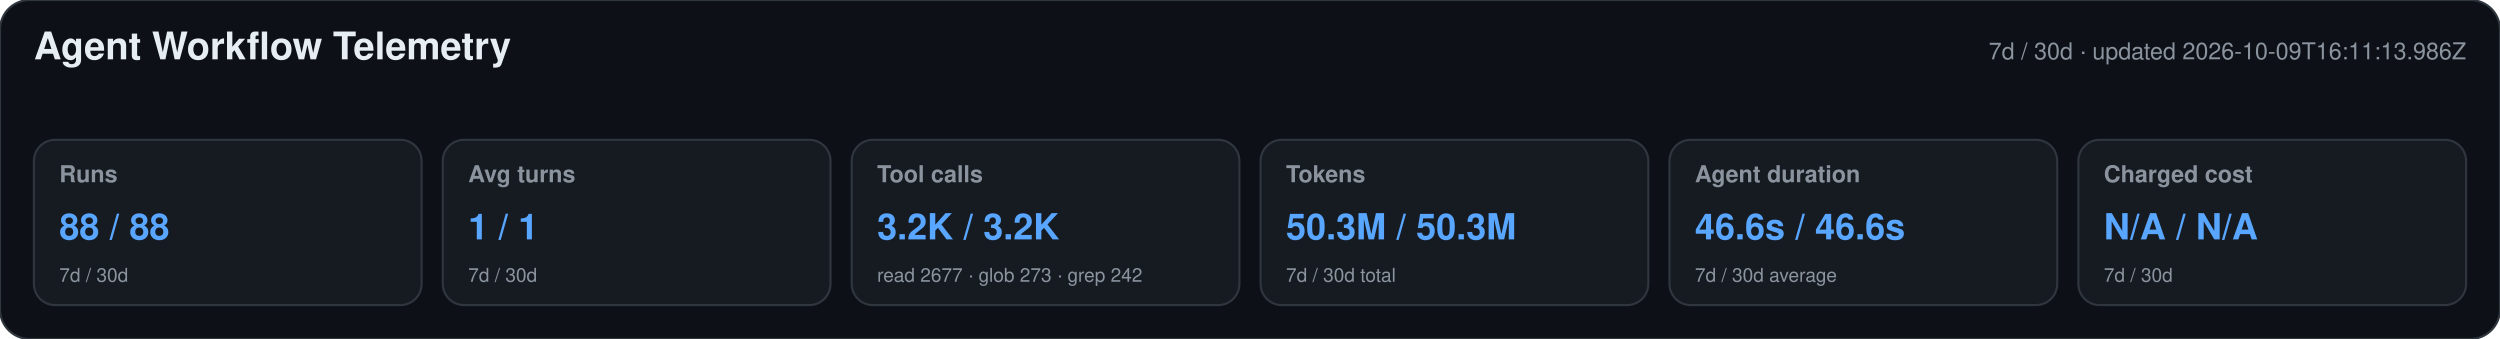
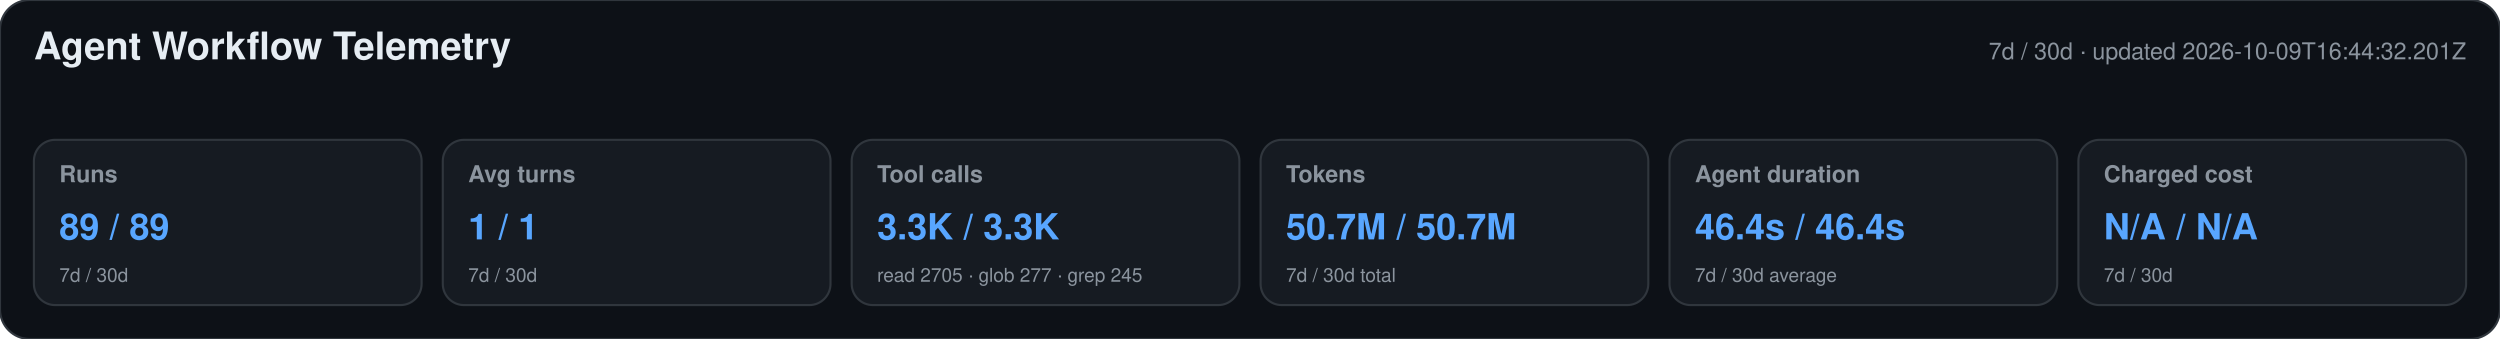
<svg xmlns="http://www.w3.org/2000/svg" width="1180" height="160" viewBox="0 0 1180 160" role="img" aria-labelledby="title desc">
  <style>text{font-family:-apple-system,BlinkMacSystemFont,"Segoe UI",Helvetica,Arial,sans-serif}.heading{font-size:18px;font-weight:650;fill:#e6edf3}.meta,.label,.secondary{fill:#8b949e}.meta,.label{font-size:11px}.label{font-weight:600}.primary{font-size:17px;font-weight:700;fill:#58a6ff}.secondary{font-size:9px}</style>
  <rect width="1180" height="160" rx="14" fill="#0d1117" stroke="#30363d" />
  <text x="16" y="28" class="heading">Agent Workflow Telemetry</text>
-   <text x="1164" y="28" text-anchor="end" class="meta">7d / 30d · updated 2026-10-09T16:11:13.986Z</text>
+   <text x="1164" y="28" text-anchor="end" class="meta">7d / 30d · updated 2026-10-09T16:44:32.201Z</text>
  <g>
    <rect x="16" y="66" width="183" height="78" rx="10" fill="#161b22" stroke="#30363d" />
    <text x="28" y="86" class="label">Runs</text>
-     <text x="28" y="113" class="primary">88 / 88</text>
+     <text x="28" y="113" class="primary">89 / 89</text>
    <text x="28" y="133" class="secondary">7d / 30d</text>
  </g>
  <g>
    <rect x="209" y="66" width="183" height="78" rx="10" fill="#161b22" stroke="#30363d" />
    <text x="221" y="86" class="label">Avg turns</text>
    <text x="221" y="113" class="primary">1 / 1</text>
    <text x="221" y="133" class="secondary">7d / 30d</text>
  </g>
  <g>
    <rect x="402" y="66" width="183" height="78" rx="10" fill="#161b22" stroke="#30363d" />
    <text x="414" y="86" class="label">Tool calls</text>
-     <text x="414" y="113" class="primary">3.2K / 3.2K</text>
-     <text x="414" y="133" class="secondary">read 2677 · glob 273 · grep 242</text>
+     <text x="414" y="113" class="primary">3.3K / 3.3K</text>
+     <text x="414" y="133" class="secondary">read 2705 · glob 277 · grep 245</text>
  </g>
  <g>
    <rect x="595" y="66" width="183" height="78" rx="10" fill="#161b22" stroke="#30363d" />
    <text x="607" y="86" class="label">Tokens</text>
-     <text x="607" y="113" class="primary">50.3M / 50.3M</text>
+     <text x="607" y="113" class="primary">50.7M / 50.7M</text>
    <text x="607" y="133" class="secondary">7d / 30d total</text>
  </g>
  <g>
    <rect x="788" y="66" width="183" height="78" rx="10" fill="#161b22" stroke="#30363d" />
    <text x="800" y="86" class="label">Agent duration</text>
-     <text x="800" y="113" class="primary">46.6s / 46.6s</text>
+     <text x="800" y="113" class="primary">46.4s / 46.4s</text>
    <text x="800" y="133" class="secondary">7d / 30d average</text>
  </g>
  <g>
    <rect x="981" y="66" width="183" height="78" rx="10" fill="#161b22" stroke="#30363d" />
    <text x="993" y="86" class="label">Charged cost</text>
    <text x="993" y="113" class="primary">N/A / N/A</text>
    <text x="993" y="133" class="secondary">7d / 30d</text>
  </g>
</svg>
